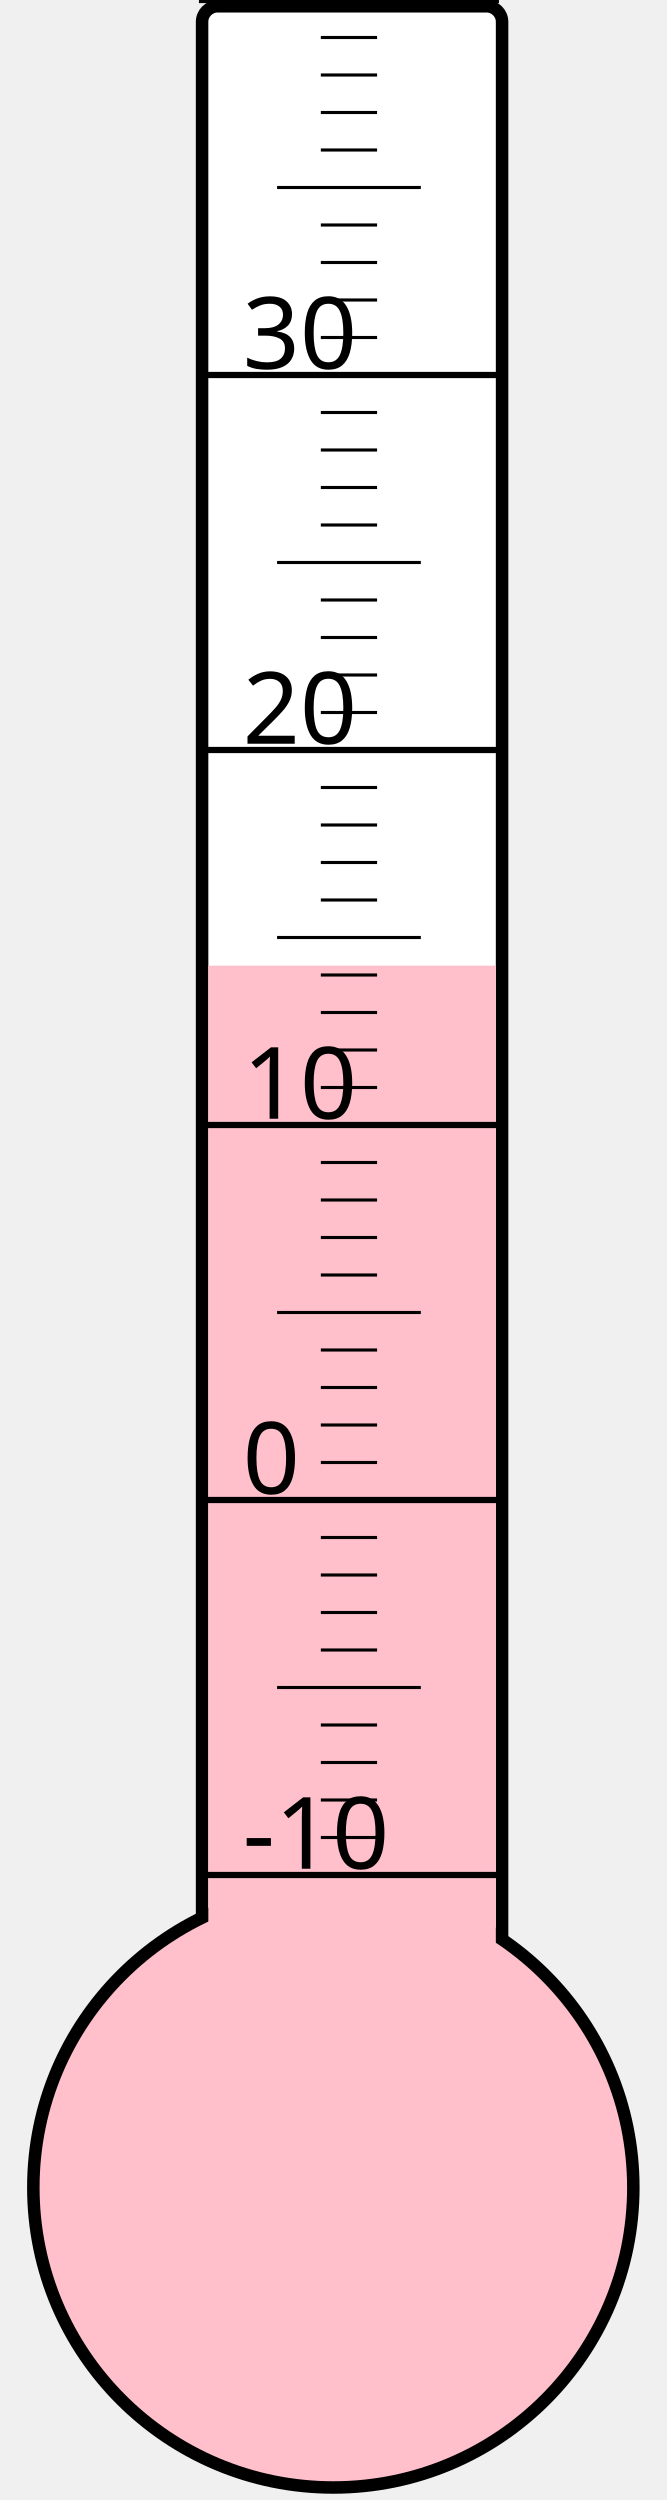
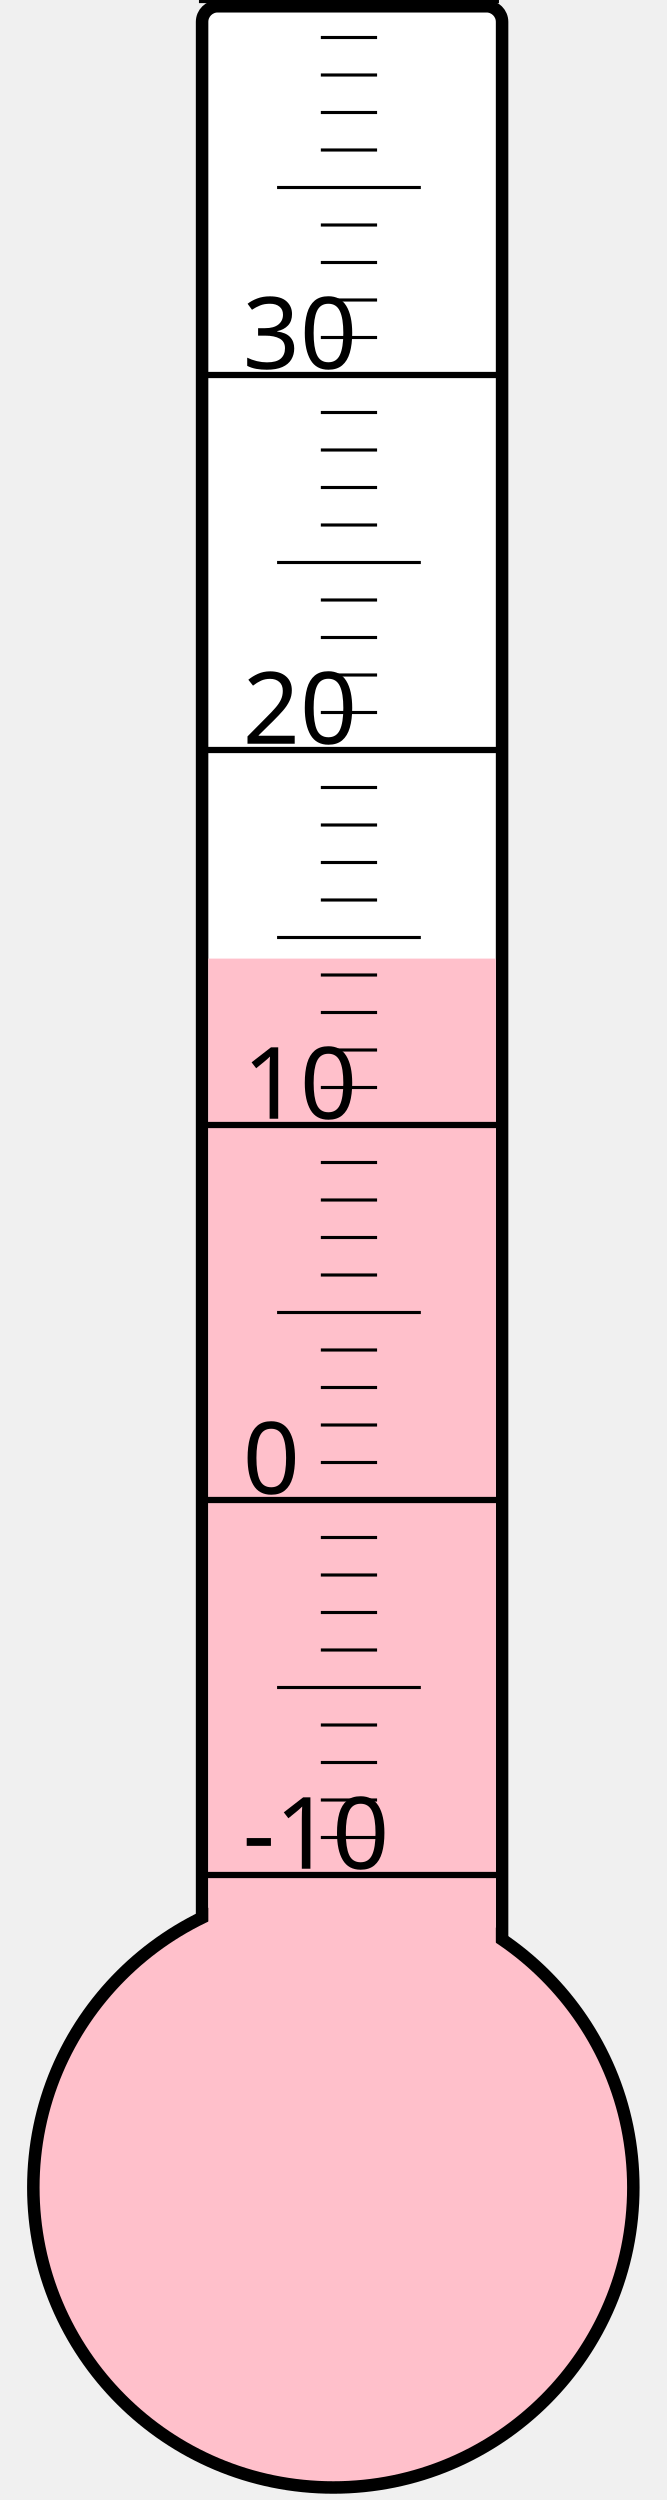
<svg xmlns="http://www.w3.org/2000/svg" width="40px" height="150px" viewBox="0 0 200 800">
  <rect width="200" height="800" x="0" y="0" style="fill: #ffffeb; fill-opacity: 0;" />
  <rect width="96" height="680" x="58" y="2" rx="5" ry="5" style="fill: white; fill-opacity: 1; stroke: black; stroke-width: 4;" />
  <circle cx="100" cy="700" r="96" style="fill: pink; stroke: black; stroke-width: 4;" />
-   <rect width="92" height="391.0" x="60" y="309.0" style="fill: pink; fill-opacity: 1; stroke-width: 0;" />
+   <rect width="92" height="393.25" x="60" y="306.75" style="fill: pink; fill-opacity: 1; stroke-width: 0;" />
  <text x="71" y="598" style="font-family: sans-serif; font-size: 24pt;">-10</text>
  <text x="71" y="478" style="font-family: sans-serif; font-size: 24pt;">0</text>
  <text x="71" y="358" style="font-family: sans-serif; font-size: 24pt;">10</text>
  <text x="71" y="238" style="font-family: sans-serif; font-size: 24pt;">20</text>
  <text x="71" y="118" style="font-family: sans-serif; font-size: 24pt;">30</text>
  <g style="stroke: black;">
    <line x1="57" y1="600" x2="153" y2="600" style="stroke-width: 2;" />
    <line x1="96" y1="588" x2="114" y2="588" style="stroke-width: 1;" />
    <line x1="96" y1="576" x2="114" y2="576" style="stroke-width: 1;" />
    <line x1="96" y1="564" x2="114" y2="564" style="stroke-width: 1;" />
    <line x1="96" y1="552" x2="114" y2="552" style="stroke-width: 1;" />
    <line x1="82" y1="540" x2="128" y2="540" style="stroke-width: 1;" />
    <line x1="96" y1="528" x2="114" y2="528" style="stroke-width: 1;" />
    <line x1="96" y1="516" x2="114" y2="516" style="stroke-width: 1;" />
    <line x1="96" y1="504" x2="114" y2="504" style="stroke-width: 1;" />
    <line x1="96" y1="492" x2="114" y2="492" style="stroke-width: 1;" />
    <line x1="57" y1="480" x2="153" y2="480" style="stroke-width: 2;" />
    <line x1="96" y1="468" x2="114" y2="468" style="stroke-width: 1;" />
    <line x1="96" y1="456" x2="114" y2="456" style="stroke-width: 1;" />
    <line x1="96" y1="444" x2="114" y2="444" style="stroke-width: 1;" />
    <line x1="96" y1="432" x2="114" y2="432" style="stroke-width: 1;" />
    <line x1="82" y1="420" x2="128" y2="420" style="stroke-width: 1;" />
    <line x1="96" y1="408" x2="114" y2="408" style="stroke-width: 1;" />
    <line x1="96" y1="396" x2="114" y2="396" style="stroke-width: 1;" />
    <line x1="96" y1="384" x2="114" y2="384" style="stroke-width: 1;" />
    <line x1="96" y1="372" x2="114" y2="372" style="stroke-width: 1;" />
    <line x1="57" y1="360" x2="153" y2="360" style="stroke-width: 2;" />
    <line x1="96" y1="348" x2="114" y2="348" style="stroke-width: 1;" />
    <line x1="96" y1="336" x2="114" y2="336" style="stroke-width: 1;" />
    <line x1="96" y1="324" x2="114" y2="324" style="stroke-width: 1;" />
    <line x1="96" y1="312" x2="114" y2="312" style="stroke-width: 1;" />
    <line x1="82" y1="300" x2="128" y2="300" style="stroke-width: 1;" />
    <line x1="96" y1="288" x2="114" y2="288" style="stroke-width: 1;" />
    <line x1="96" y1="276" x2="114" y2="276" style="stroke-width: 1;" />
    <line x1="96" y1="264" x2="114" y2="264" style="stroke-width: 1;" />
    <line x1="96" y1="252" x2="114" y2="252" style="stroke-width: 1;" />
    <line x1="57" y1="240" x2="153" y2="240" style="stroke-width: 2;" />
    <line x1="96" y1="228" x2="114" y2="228" style="stroke-width: 1;" />
    <line x1="96" y1="216" x2="114" y2="216" style="stroke-width: 1;" />
    <line x1="96" y1="204" x2="114" y2="204" style="stroke-width: 1;" />
    <line x1="96" y1="192" x2="114" y2="192" style="stroke-width: 1;" />
    <line x1="82" y1="180" x2="128" y2="180" style="stroke-width: 1;" />
    <line x1="96" y1="168" x2="114" y2="168" style="stroke-width: 1;" />
    <line x1="96" y1="156" x2="114" y2="156" style="stroke-width: 1;" />
    <line x1="96" y1="144" x2="114" y2="144" style="stroke-width: 1;" />
    <line x1="96" y1="132" x2="114" y2="132" style="stroke-width: 1;" />
    <line x1="57" y1="120" x2="153" y2="120" style="stroke-width: 2;" />
    <line x1="96" y1="108" x2="114" y2="108" style="stroke-width: 1;" />
    <line x1="96" y1="96" x2="114" y2="96" style="stroke-width: 1;" />
    <line x1="96" y1="84" x2="114" y2="84" style="stroke-width: 1;" />
    <line x1="96" y1="72" x2="114" y2="72" style="stroke-width: 1;" />
    <line x1="82" y1="60" x2="128" y2="60" style="stroke-width: 1;" />
    <line x1="96" y1="48" x2="114" y2="48" style="stroke-width: 1;" />
    <line x1="96" y1="36" x2="114" y2="36" style="stroke-width: 1;" />
    <line x1="96" y1="24" x2="114" y2="24" style="stroke-width: 1;" />
    <line x1="96" y1="12" x2="114" y2="12" style="stroke-width: 1;" />
    <line x1="57" y1="0" x2="153" y2="0" style="stroke-width: 2;" />
  </g>
</svg>
